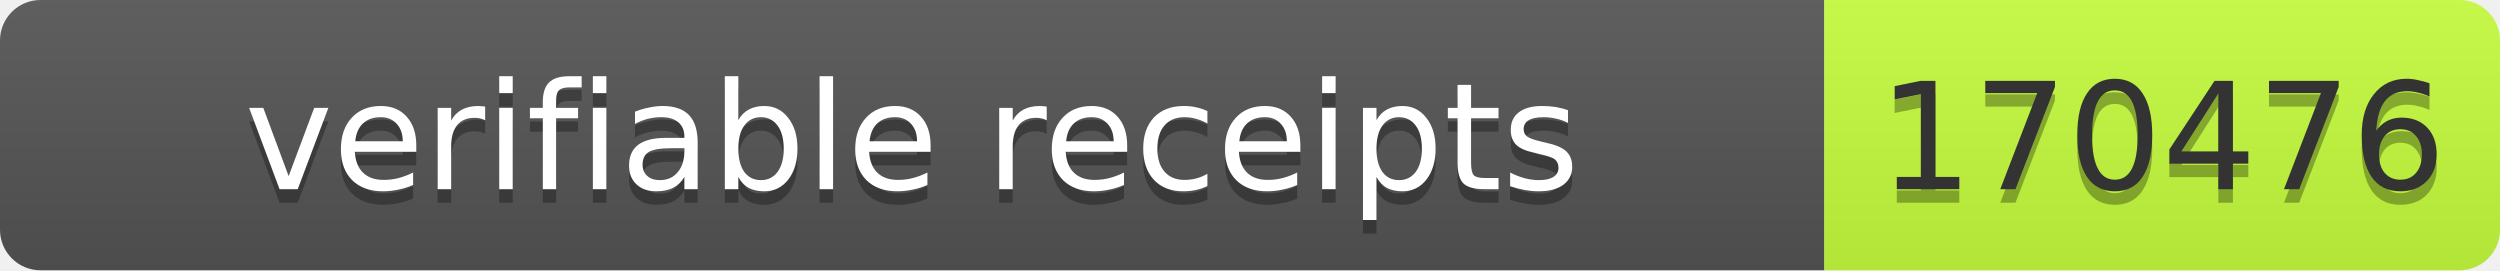
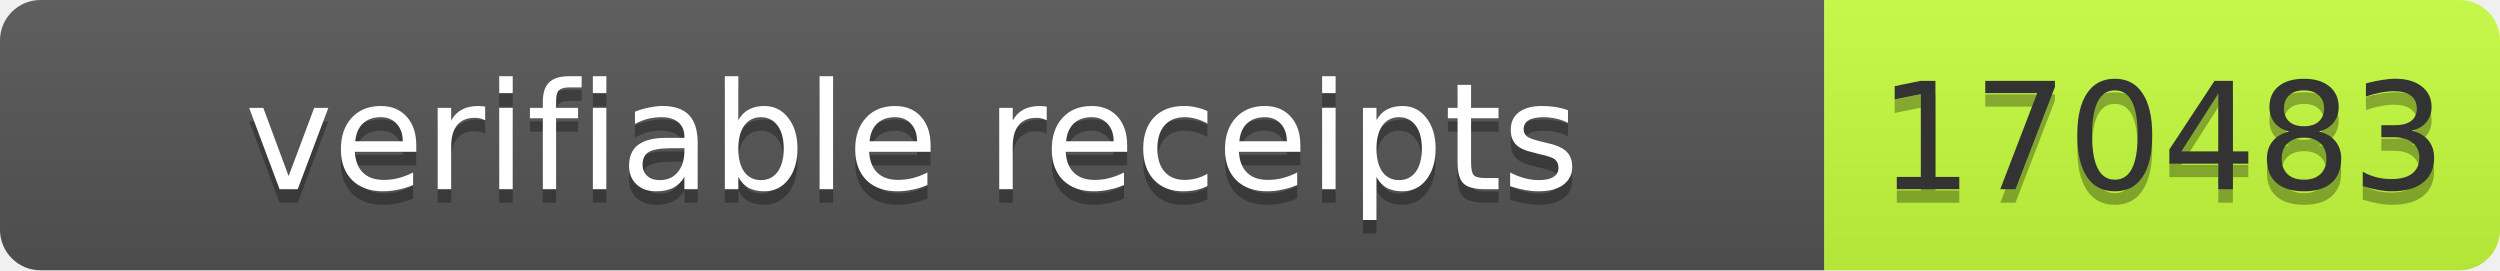
- <svg xmlns="http://www.w3.org/2000/svg" width="185" height="20" role="img" aria-label="verifiable receipts: 170476">
+ <svg xmlns="http://www.w3.org/2000/svg" width="185" height="20" role="img" aria-label="verifiable receipts: 170483">
  <linearGradient id="s" x2="0" y2="100%">
    <stop offset="0" stop-color="#bbb" stop-opacity=".1" />
    <stop offset="1" stop-opacity=".1" />
  </linearGradient>
  <clipPath id="r">
    <rect width="185" height="20" rx="3" fill="#fff" />
  </clipPath>
  <g clip-path="url(#r)">
    <rect width="135" height="20" fill="#555" />
    <rect x="135" width="50" height="20" fill="#c6ff3d" />
    <rect width="185" height="20" fill="url(#s)" />
  </g>
  <g font-family="Verdana,Geneva,DejaVu Sans,sans-serif" font-size="11">
    <text x="67.5" y="15" fill="#010101" fill-opacity=".3" text-anchor="middle" textLength="125">verifiable receipts</text>
    <text x="67.5" y="14" fill="#fff" text-anchor="middle" textLength="125">verifiable receipts</text>
-     <text x="160" y="15" fill="#010101" fill-opacity=".3" text-anchor="middle" textLength="40">170476</text>
-     <text x="160" y="14" fill="#333" text-anchor="middle" textLength="40">170476</text>
+     <text x="160" y="15" fill="#010101" fill-opacity=".3" text-anchor="middle" textLength="40">170483</text>
+     <text x="160" y="14" fill="#333" text-anchor="middle" textLength="40">170483</text>
  </g>
</svg>
